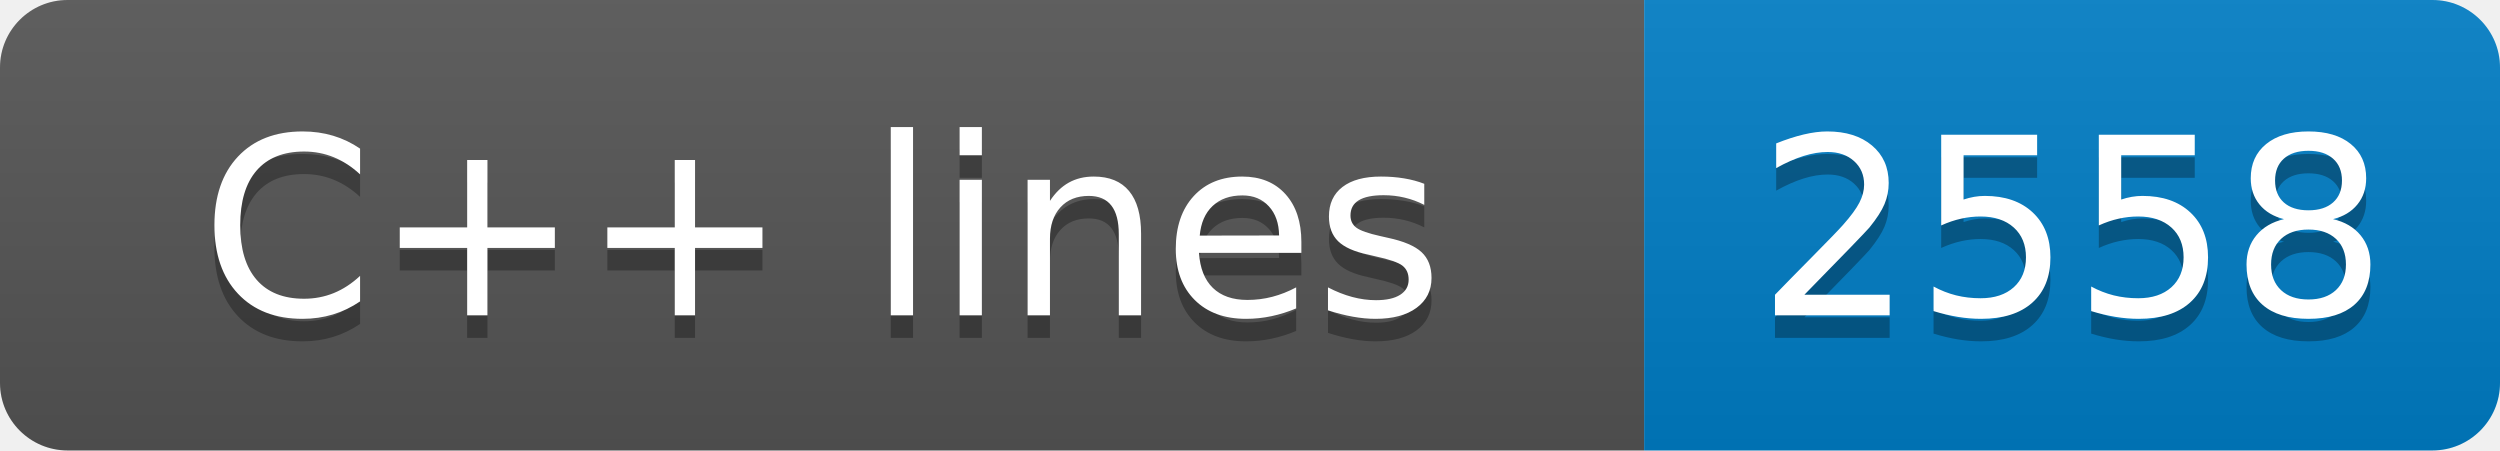
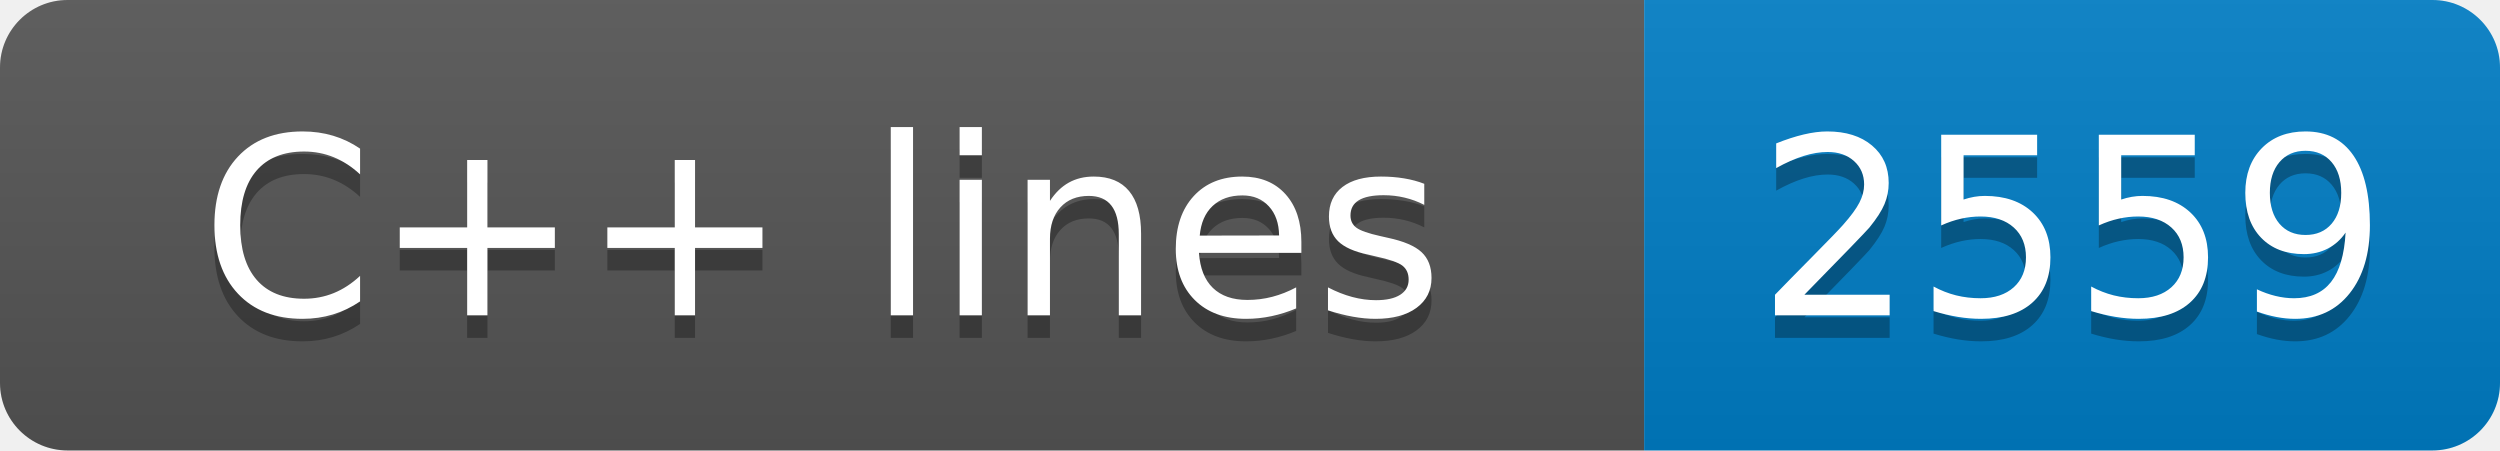
- <svg xmlns="http://www.w3.org/2000/svg" width="111" height="20" role="img" aria-label="C++ lines: 2558">
+ <svg xmlns="http://www.w3.org/2000/svg" width="111" height="20" role="img" aria-label="C++ lines: 2559">
  <linearGradient id="s" x2="0" y2="100%">
    <stop offset="0" stop-color="#bbb" stop-opacity=".1" />
    <stop offset="1" stop-opacity=".1" />
  </linearGradient>
  <clipPath id="r">
    <rect width="111" height="20" rx="3" fill="#fff" />
  </clipPath>
  <g clip-path="url(#r)">
    <rect width="73" height="20" fill="#555" />
    <rect x="73" width="38" height="20" fill="#007ec6" />
    <rect width="111" height="20" fill="url(#s)" />
  </g>
  <g fill="#fff" text-anchor="middle" font-family="Verdana,Geneva,DejaVu Sans,sans-serif" text-rendering="geometricPrecision" font-size="110">
    <text aria-hidden="true" x="365" y="150" fill="#010101" fill-opacity=".3" transform="scale(.1)" textLength="630">C++ lines</text>
    <text x="365" y="140" transform="scale(.1)" fill="#fff" textLength="630">C++ lines</text>
-     <text aria-hidden="true" x="920" y="150" fill="#010101" fill-opacity=".3" transform="scale(.1)" textLength="280">2558</text>
-     <text x="920" y="140" transform="scale(.1)" fill="#fff" textLength="280">2558</text>
+     <text aria-hidden="true" x="920" y="150" fill="#010101" fill-opacity=".3" transform="scale(.1)" textLength="280">2559</text>
+     <text x="920" y="140" transform="scale(.1)" fill="#fff" textLength="280">2559</text>
  </g>
</svg>
